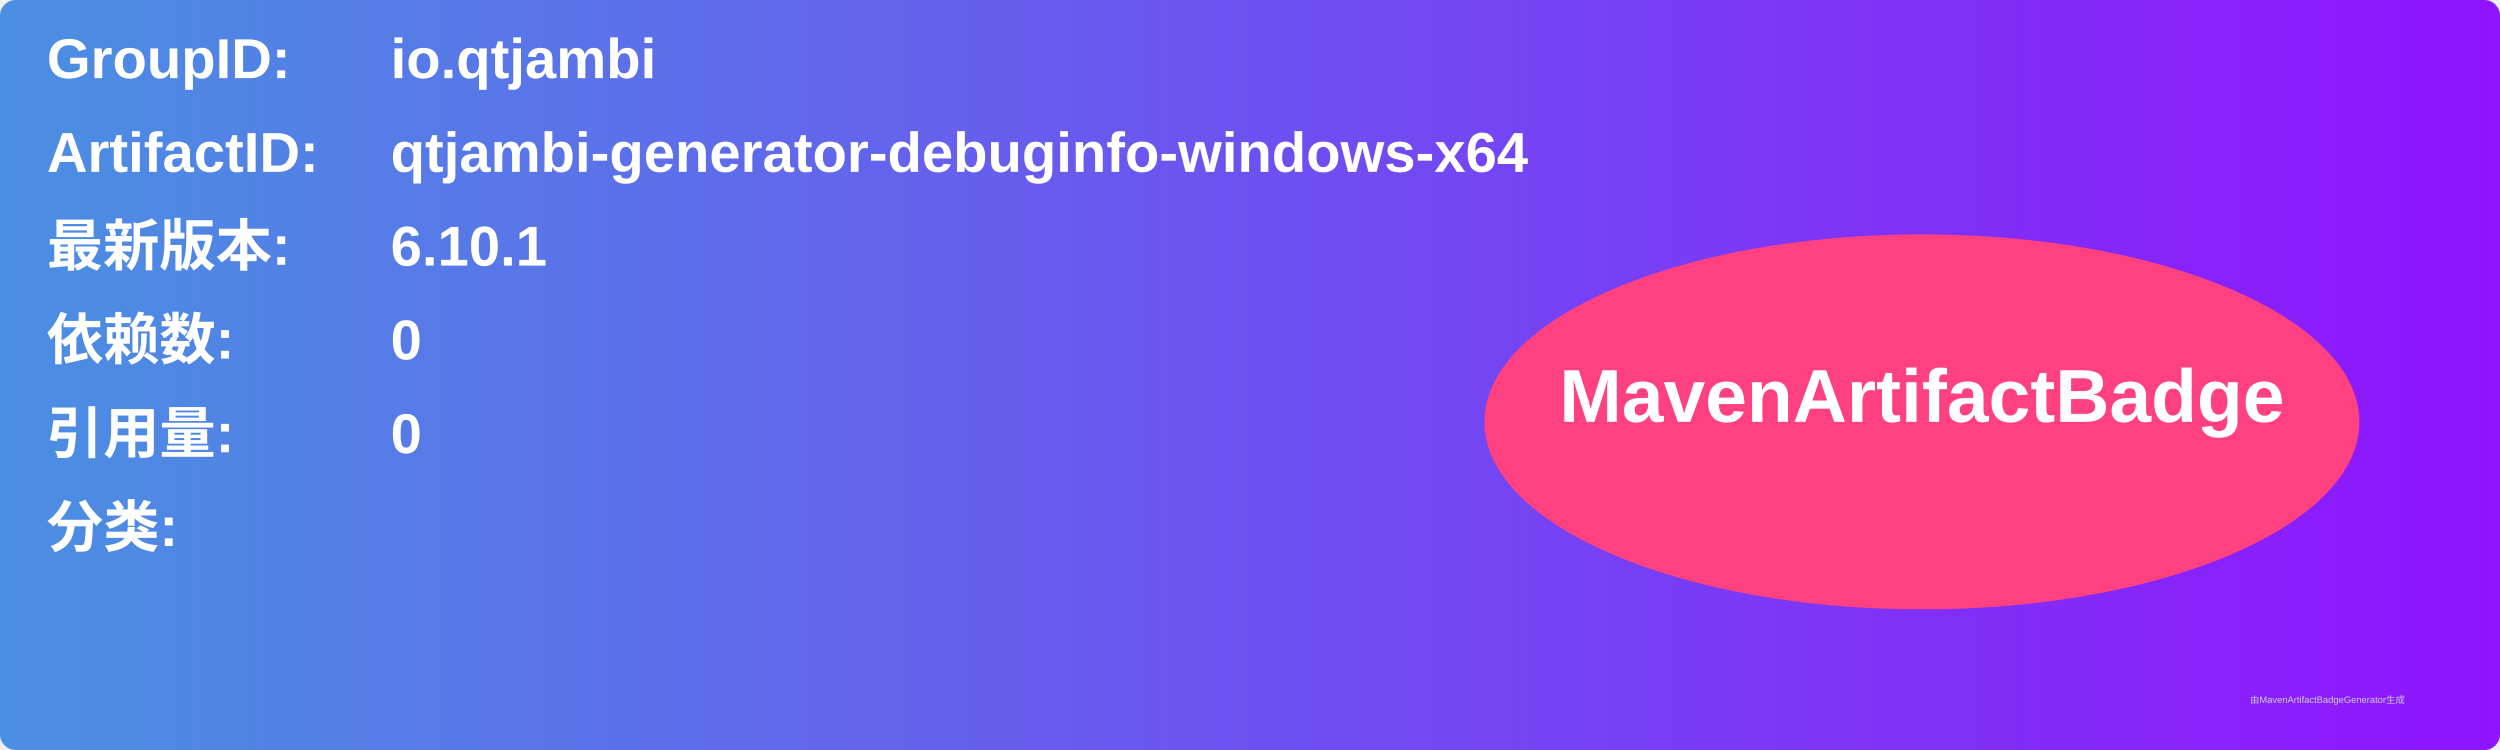
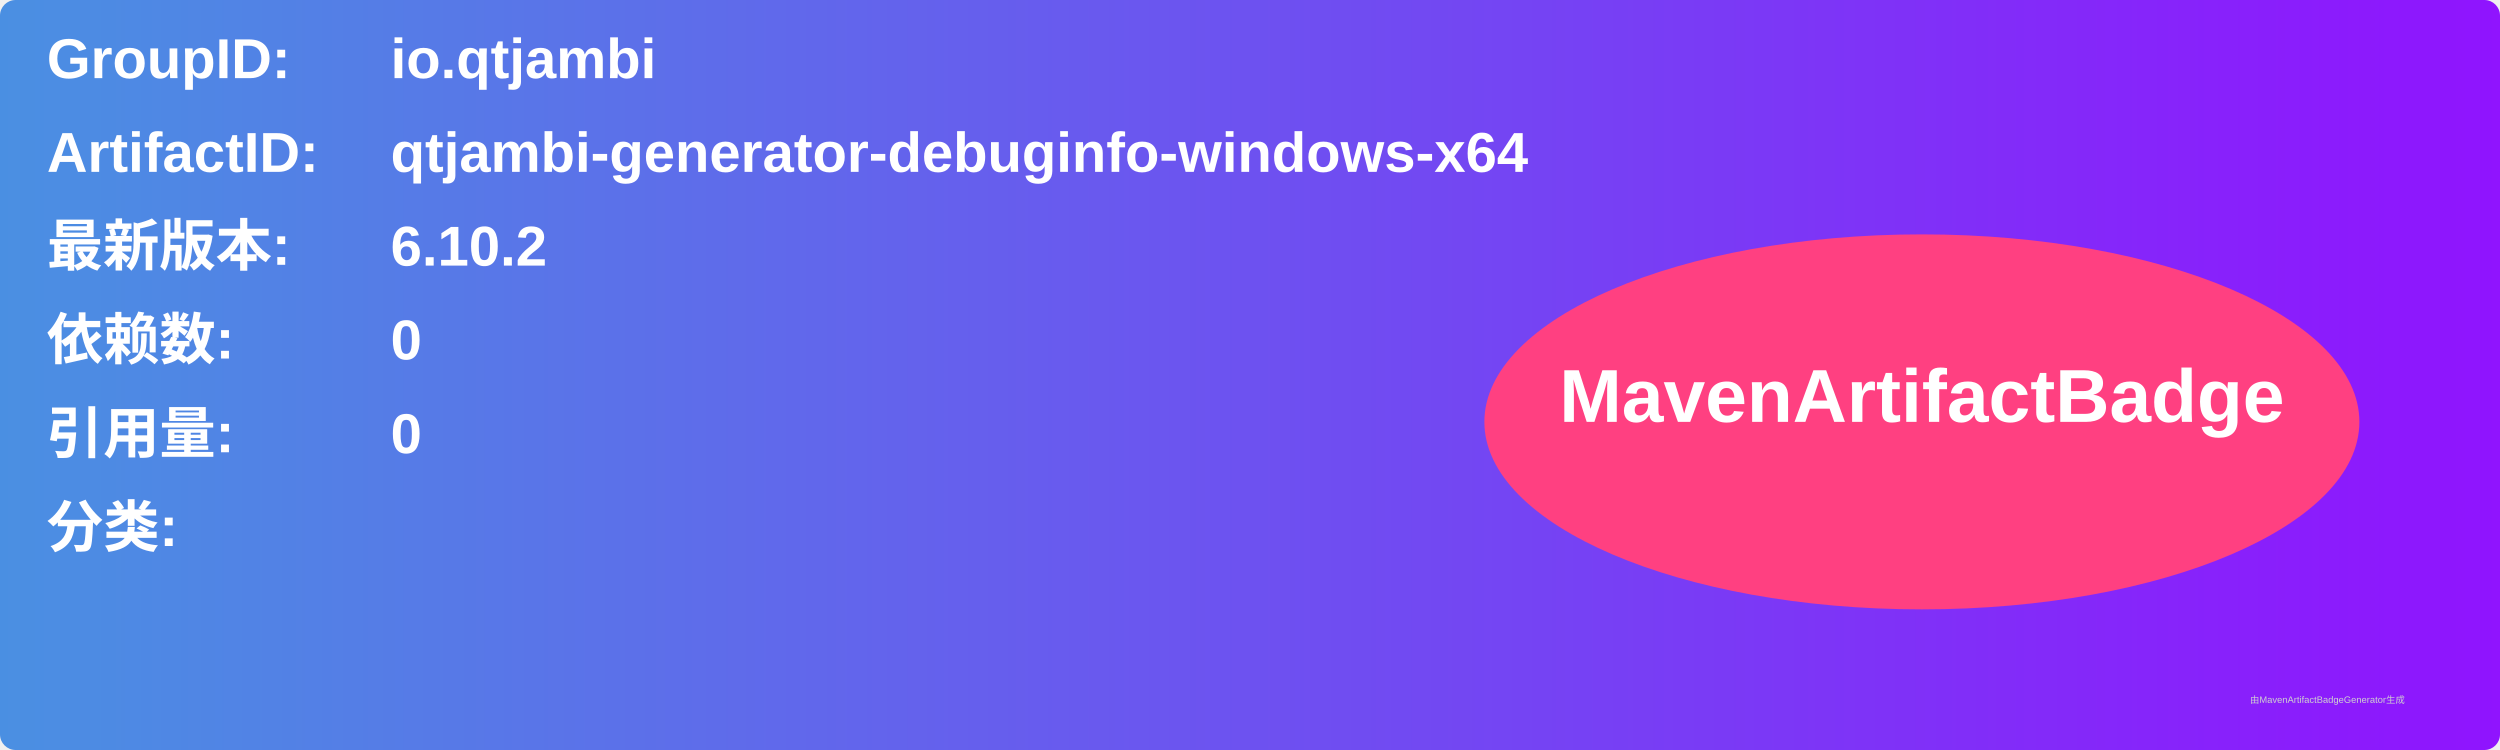
<svg xmlns="http://www.w3.org/2000/svg" width="800" height="240" viewBox="0 0 800 240">
  <linearGradient id="grad" x1="0%" y1="0%" x2="100%" y2="0%">
    <stop offset="0%" stop-color="#4a90e2" />
    <stop offset="100%" stop-color="#9013fe" />
  </linearGradient>
  <rect width="100%" height="100%" rx="5" ry="5" fill="url(#grad)" />
  <g transform="translate(15, 15)">
    <text x="0" y="10" font-family="Arial" font-size="18" fill="white" font-weight="bold" width="260">GroupID:</text>
    <text x="110" y="10" font-family="Arial" font-size="18" fill="white" font-weight="bold" width="460">io.qtjambi</text>
    <text x="0" y="40" font-family="Arial" font-size="18" fill="white" font-weight="bold" width="260">ArtifactID:</text>
    <text x="110" y="40" font-family="Arial" font-size="18" fill="white" font-weight="bold" width="460">qtjambi-generator-debuginfo-windows-x64</text>
    <text x="0" y="70" font-family="Arial" font-size="18" fill="white" font-weight="bold">最新版本:</text>
    <text x="110" y="70" font-family="Arial" font-size="18" fill="white" font-weight="bold">
-       <tspan font-weight="bold">6.10.1</tspan>
+       <tspan font-weight="bold">6.10.2</tspan>
    </text>
    <text x="0" y="100" font-family="Arial" font-size="18" fill="white" font-weight="bold">依赖数: </text>
    <text x="110" y="100" font-family="Arial" font-size="18" fill="white">
      <tspan font-weight="bold">0</tspan>
    </text>
    <text x="0" y="130" font-family="Arial" font-size="18" fill="white" font-weight="bold">引用量: </text>
    <text x="110" y="130" font-family="Arial" font-size="18" fill="white">
      <tspan font-weight="bold">0</tspan>
    </text>
    <text x="0" y="160" font-family="Arial" font-size="18" fill="white" font-weight="bold">分类:</text>
    <text x="10" y="190" font-family="Arial" font-size="10" fill="white">
      <tspan font-weight="bold" />
    </text>
    <ellipse cx="600" cy="120" rx="140" ry="60" fill="#ff4081" />
    <text x="600" y="120" text-anchor="middle" font-family="Arial" font-size="24" fill="white" font-weight="bold">MavenArtifactBadge</text>
  </g>
  <text x="720" y="225" font-family="Arial" font-size="3" fill="#d0d0d0">由MavenArtifactBadgeGenerator生成</text>
</svg>
